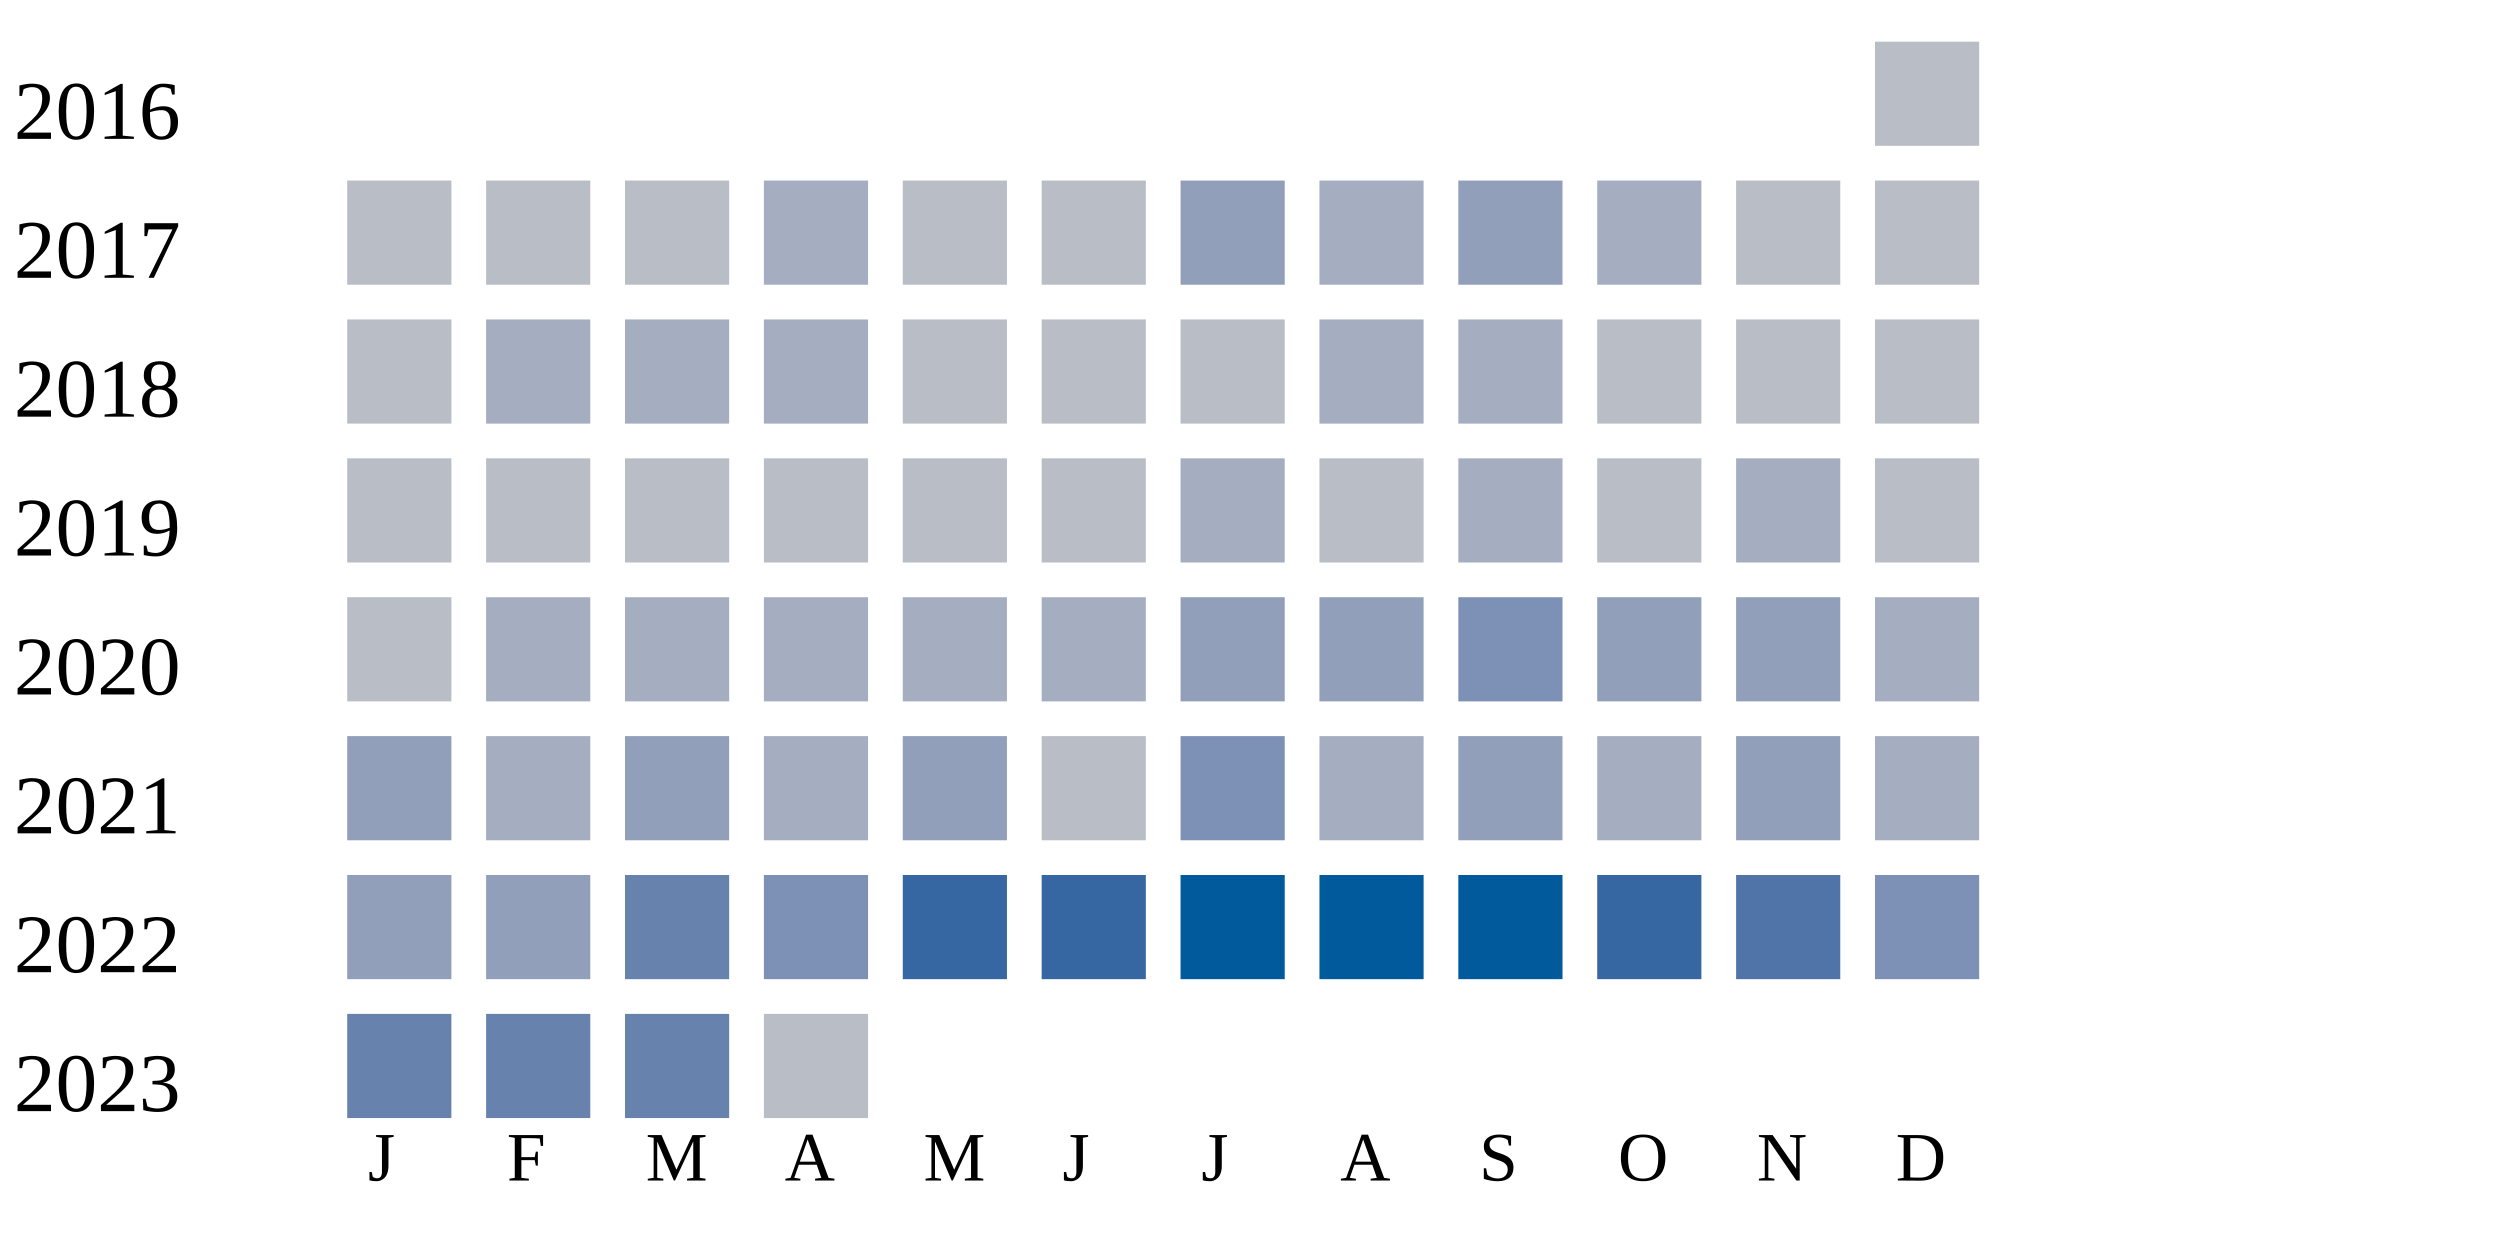
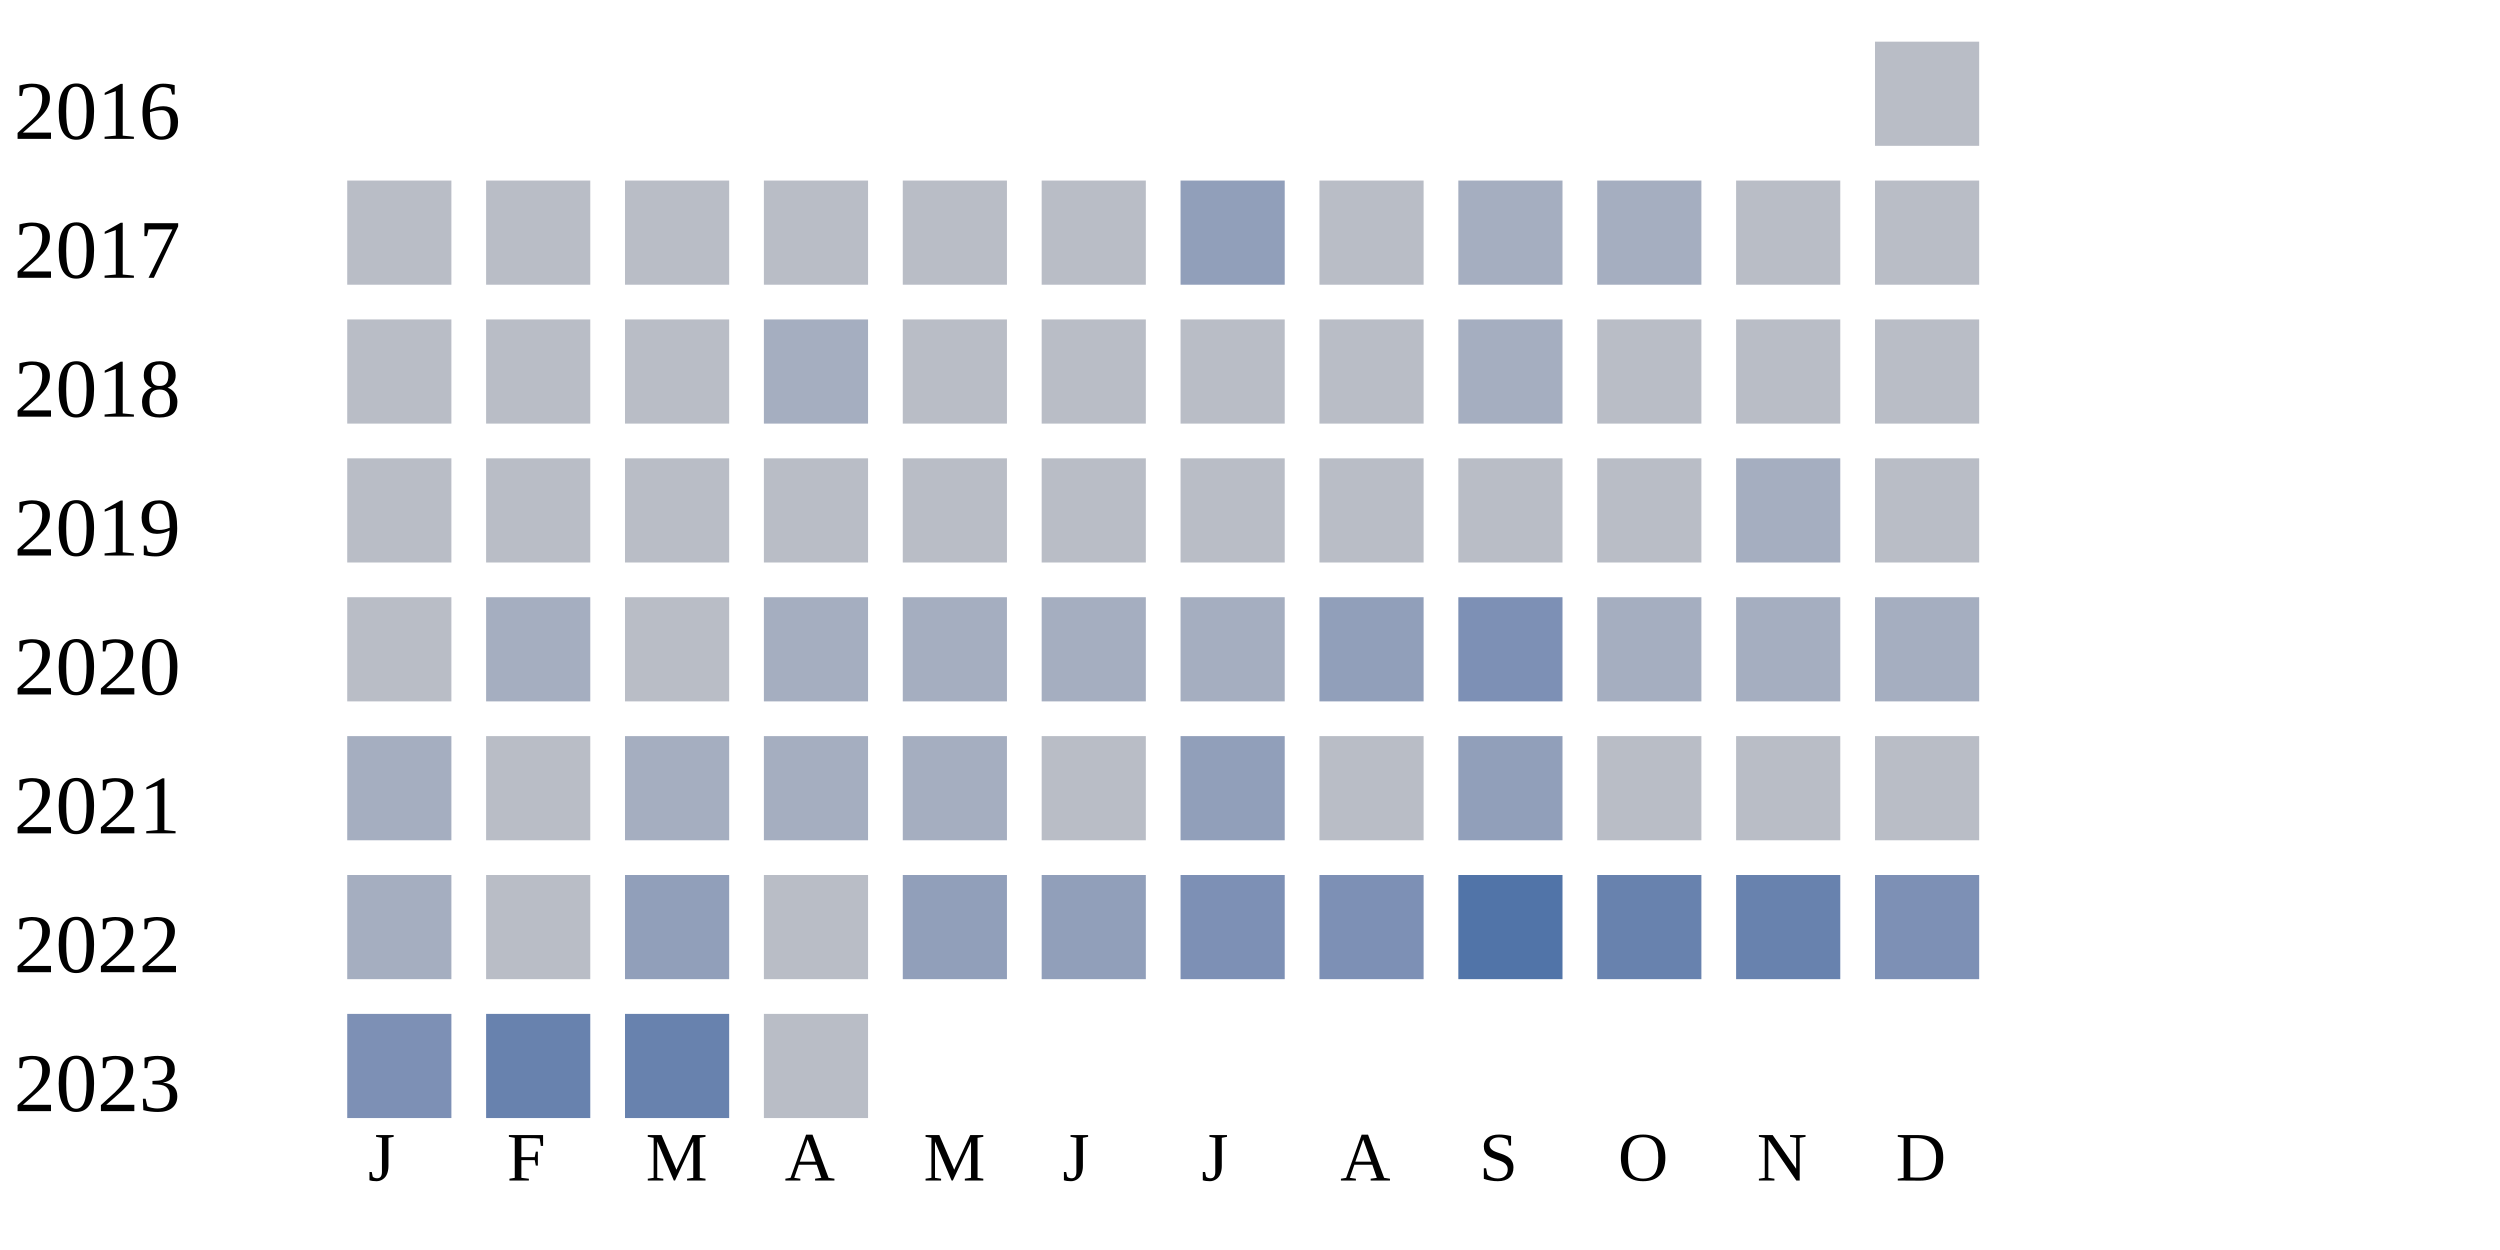
<svg xmlns="http://www.w3.org/2000/svg" width="360" height="180">
  <g transform="translate(0 0)">
    <text x="2" y="20">2016</text>
    <rect x="270" y="6" width="15" height="15" fill="#b9bdc6" />
  </g>
  <g transform="translate(0 20)">
    <text x="2" y="20">2017</text>
    <rect x="50" y="6" width="15" height="15" fill="#b9bdc6" />
    <rect x="70" y="6" width="15" height="15" fill="#b9bdc6" />
    <rect x="90" y="6" width="15" height="15" fill="#b9bdc6" />
-     <rect x="110" y="6" width="15" height="15" fill="#a5aec0" />
+     <rect x="110" y="6" width="15" height="15" fill="#b9bdc6" />
    <rect x="130" y="6" width="15" height="15" fill="#b9bdc6" />
    <rect x="150" y="6" width="15" height="15" fill="#b9bdc6" />
    <rect x="170" y="6" width="15" height="15" fill="#919fba" />
-     <rect x="190" y="6" width="15" height="15" fill="#a5aec0" />
-     <rect x="210" y="6" width="15" height="15" fill="#919fba" />
+     <rect x="190" y="6" width="15" height="15" fill="#b9bdc6" />
+     <rect x="210" y="6" width="15" height="15" fill="#a5aec0" />
    <rect x="230" y="6" width="15" height="15" fill="#a5aec0" />
    <rect x="250" y="6" width="15" height="15" fill="#b9bdc6" />
    <rect x="270" y="6" width="15" height="15" fill="#b9bdc6" />
  </g>
  <g transform="translate(0 40)">
    <text x="2" y="20">2018</text>
    <rect x="50" y="6" width="15" height="15" fill="#b9bdc6" />
-     <rect x="70" y="6" width="15" height="15" fill="#a5aec0" />
-     <rect x="90" y="6" width="15" height="15" fill="#a5aec0" />
+     <rect x="70" y="6" width="15" height="15" fill="#b9bdc6" />
+     <rect x="90" y="6" width="15" height="15" fill="#b9bdc6" />
    <rect x="110" y="6" width="15" height="15" fill="#a5aec0" />
    <rect x="130" y="6" width="15" height="15" fill="#b9bdc6" />
    <rect x="150" y="6" width="15" height="15" fill="#b9bdc6" />
    <rect x="170" y="6" width="15" height="15" fill="#b9bdc6" />
-     <rect x="190" y="6" width="15" height="15" fill="#a5aec0" />
+     <rect x="190" y="6" width="15" height="15" fill="#b9bdc6" />
    <rect x="210" y="6" width="15" height="15" fill="#a5aec0" />
    <rect x="230" y="6" width="15" height="15" fill="#b9bdc6" />
    <rect x="250" y="6" width="15" height="15" fill="#b9bdc6" />
    <rect x="270" y="6" width="15" height="15" fill="#b9bdc6" />
  </g>
  <g transform="translate(0 60)">
    <text x="2" y="20">2019</text>
    <rect x="50" y="6" width="15" height="15" fill="#b9bdc6" />
    <rect x="70" y="6" width="15" height="15" fill="#b9bdc6" />
    <rect x="90" y="6" width="15" height="15" fill="#b9bdc6" />
    <rect x="110" y="6" width="15" height="15" fill="#b9bdc6" />
    <rect x="130" y="6" width="15" height="15" fill="#b9bdc6" />
    <rect x="150" y="6" width="15" height="15" fill="#b9bdc6" />
-     <rect x="170" y="6" width="15" height="15" fill="#a5aec0" />
+     <rect x="170" y="6" width="15" height="15" fill="#b9bdc6" />
    <rect x="190" y="6" width="15" height="15" fill="#b9bdc6" />
-     <rect x="210" y="6" width="15" height="15" fill="#a5aec0" />
+     <rect x="210" y="6" width="15" height="15" fill="#b9bdc6" />
    <rect x="230" y="6" width="15" height="15" fill="#b9bdc6" />
    <rect x="250" y="6" width="15" height="15" fill="#a5aec0" />
    <rect x="270" y="6" width="15" height="15" fill="#b9bdc6" />
  </g>
  <g transform="translate(0 80)">
    <text x="2" y="20">2020</text>
    <rect x="50" y="6" width="15" height="15" fill="#b9bdc6" />
    <rect x="70" y="6" width="15" height="15" fill="#a5aec0" />
-     <rect x="90" y="6" width="15" height="15" fill="#a5aec0" />
+     <rect x="90" y="6" width="15" height="15" fill="#b9bdc6" />
    <rect x="110" y="6" width="15" height="15" fill="#a5aec0" />
    <rect x="130" y="6" width="15" height="15" fill="#a5aec0" />
    <rect x="150" y="6" width="15" height="15" fill="#a5aec0" />
-     <rect x="170" y="6" width="15" height="15" fill="#919fba" />
+     <rect x="170" y="6" width="15" height="15" fill="#a5aec0" />
    <rect x="190" y="6" width="15" height="15" fill="#919fba" />
    <rect x="210" y="6" width="15" height="15" fill="#7d90b5" />
-     <rect x="230" y="6" width="15" height="15" fill="#919fba" />
-     <rect x="250" y="6" width="15" height="15" fill="#919fba" />
+     <rect x="230" y="6" width="15" height="15" fill="#a5aec0" />
+     <rect x="250" y="6" width="15" height="15" fill="#a5aec0" />
    <rect x="270" y="6" width="15" height="15" fill="#a5aec0" />
  </g>
  <g transform="translate(0 100)">
    <text x="2" y="20">2021</text>
-     <rect x="50" y="6" width="15" height="15" fill="#919fba" />
-     <rect x="70" y="6" width="15" height="15" fill="#a5aec0" />
-     <rect x="90" y="6" width="15" height="15" fill="#919fba" />
+     <rect x="50" y="6" width="15" height="15" fill="#a5aec0" />
+     <rect x="70" y="6" width="15" height="15" fill="#b9bdc6" />
+     <rect x="90" y="6" width="15" height="15" fill="#a5aec0" />
    <rect x="110" y="6" width="15" height="15" fill="#a5aec0" />
-     <rect x="130" y="6" width="15" height="15" fill="#919fba" />
+     <rect x="130" y="6" width="15" height="15" fill="#a5aec0" />
    <rect x="150" y="6" width="15" height="15" fill="#b9bdc6" />
-     <rect x="170" y="6" width="15" height="15" fill="#7d90b5" />
-     <rect x="190" y="6" width="15" height="15" fill="#a5aec0" />
+     <rect x="170" y="6" width="15" height="15" fill="#919fba" />
+     <rect x="190" y="6" width="15" height="15" fill="#b9bdc6" />
    <rect x="210" y="6" width="15" height="15" fill="#919fba" />
-     <rect x="230" y="6" width="15" height="15" fill="#a5aec0" />
-     <rect x="250" y="6" width="15" height="15" fill="#919fba" />
-     <rect x="270" y="6" width="15" height="15" fill="#a5aec0" />
+     <rect x="230" y="6" width="15" height="15" fill="#b9bdc6" />
+     <rect x="250" y="6" width="15" height="15" fill="#b9bdc6" />
+     <rect x="270" y="6" width="15" height="15" fill="#b9bdc6" />
  </g>
  <g transform="translate(0 120)">
    <text x="2" y="20">2022</text>
-     <rect x="50" y="6" width="15" height="15" fill="#919fba" />
-     <rect x="70" y="6" width="15" height="15" fill="#919fba" />
-     <rect x="90" y="6" width="15" height="15" fill="#6882ae" />
-     <rect x="110" y="6" width="15" height="15" fill="#7d90b5" />
-     <rect x="130" y="6" width="15" height="15" fill="#3667a2" />
-     <rect x="150" y="6" width="15" height="15" fill="#3667a2" />
-     <rect x="170" y="6" width="15" height="15" fill="#005a9c" />
-     <rect x="190" y="6" width="15" height="15" fill="#005a9c" />
-     <rect x="210" y="6" width="15" height="15" fill="#005a9c" />
-     <rect x="230" y="6" width="15" height="15" fill="#3667a2" />
-     <rect x="250" y="6" width="15" height="15" fill="#5174a8" />
+     <rect x="50" y="6" width="15" height="15" fill="#a5aec0" />
+     <rect x="70" y="6" width="15" height="15" fill="#b9bdc6" />
+     <rect x="90" y="6" width="15" height="15" fill="#919fba" />
+     <rect x="110" y="6" width="15" height="15" fill="#b9bdc6" />
+     <rect x="130" y="6" width="15" height="15" fill="#919fba" />
+     <rect x="150" y="6" width="15" height="15" fill="#919fba" />
+     <rect x="170" y="6" width="15" height="15" fill="#7d90b5" />
+     <rect x="190" y="6" width="15" height="15" fill="#7d90b5" />
+     <rect x="210" y="6" width="15" height="15" fill="#5174a8" />
+     <rect x="230" y="6" width="15" height="15" fill="#6882ae" />
+     <rect x="250" y="6" width="15" height="15" fill="#6882ae" />
    <rect x="270" y="6" width="15" height="15" fill="#7d90b5" />
  </g>
  <g transform="translate(0 140)">
    <text x="2" y="20">2023</text>
-     <rect x="50" y="6" width="15" height="15" fill="#6882ae" />
+     <rect x="50" y="6" width="15" height="15" fill="#7d90b5" />
    <rect x="70" y="6" width="15" height="15" fill="#6882ae" />
    <rect x="90" y="6" width="15" height="15" fill="#6882ae" />
    <rect x="110" y="6" width="15" height="15" fill="#b9bdc6" />
  </g>
  <text style="font-size: 10px; text-align: center" x="53" y="170">J</text>
  <text style="font-size: 10px; text-align: center" x="73" y="170">F</text>
  <text style="font-size: 10px; text-align: center" x="93" y="170">M</text>
  <text style="font-size: 10px; text-align: center" x="113" y="170">A</text>
  <text style="font-size: 10px; text-align: center" x="133" y="170">M</text>
  <text style="font-size: 10px; text-align: center" x="153" y="170">J</text>
  <text style="font-size: 10px; text-align: center" x="173" y="170">J</text>
  <text style="font-size: 10px; text-align: center" x="193" y="170">A</text>
  <text style="font-size: 10px; text-align: center" x="213" y="170">S</text>
  <text style="font-size: 10px; text-align: center" x="233" y="170">O</text>
  <text style="font-size: 10px; text-align: center" x="253" y="170">N</text>
  <text style="font-size: 10px; text-align: center" x="273" y="170">D</text>
  <text style="font-size: 10px;" x="155" y="189">Less</text>
  <rect fill="#b9bdc6" width="10" height="10" x="180" y="180" />
  <rect fill="#919fba" width="10" height="10" x="195" y="180" />
  <rect fill="#6882ae" width="10" height="10" x="210" y="180" />
  <rect fill="#005a9c" width="10" height="10" x="225" y="180" />
  <text x="240" y="189" style="font-size: 10px;">More</text>
</svg>
